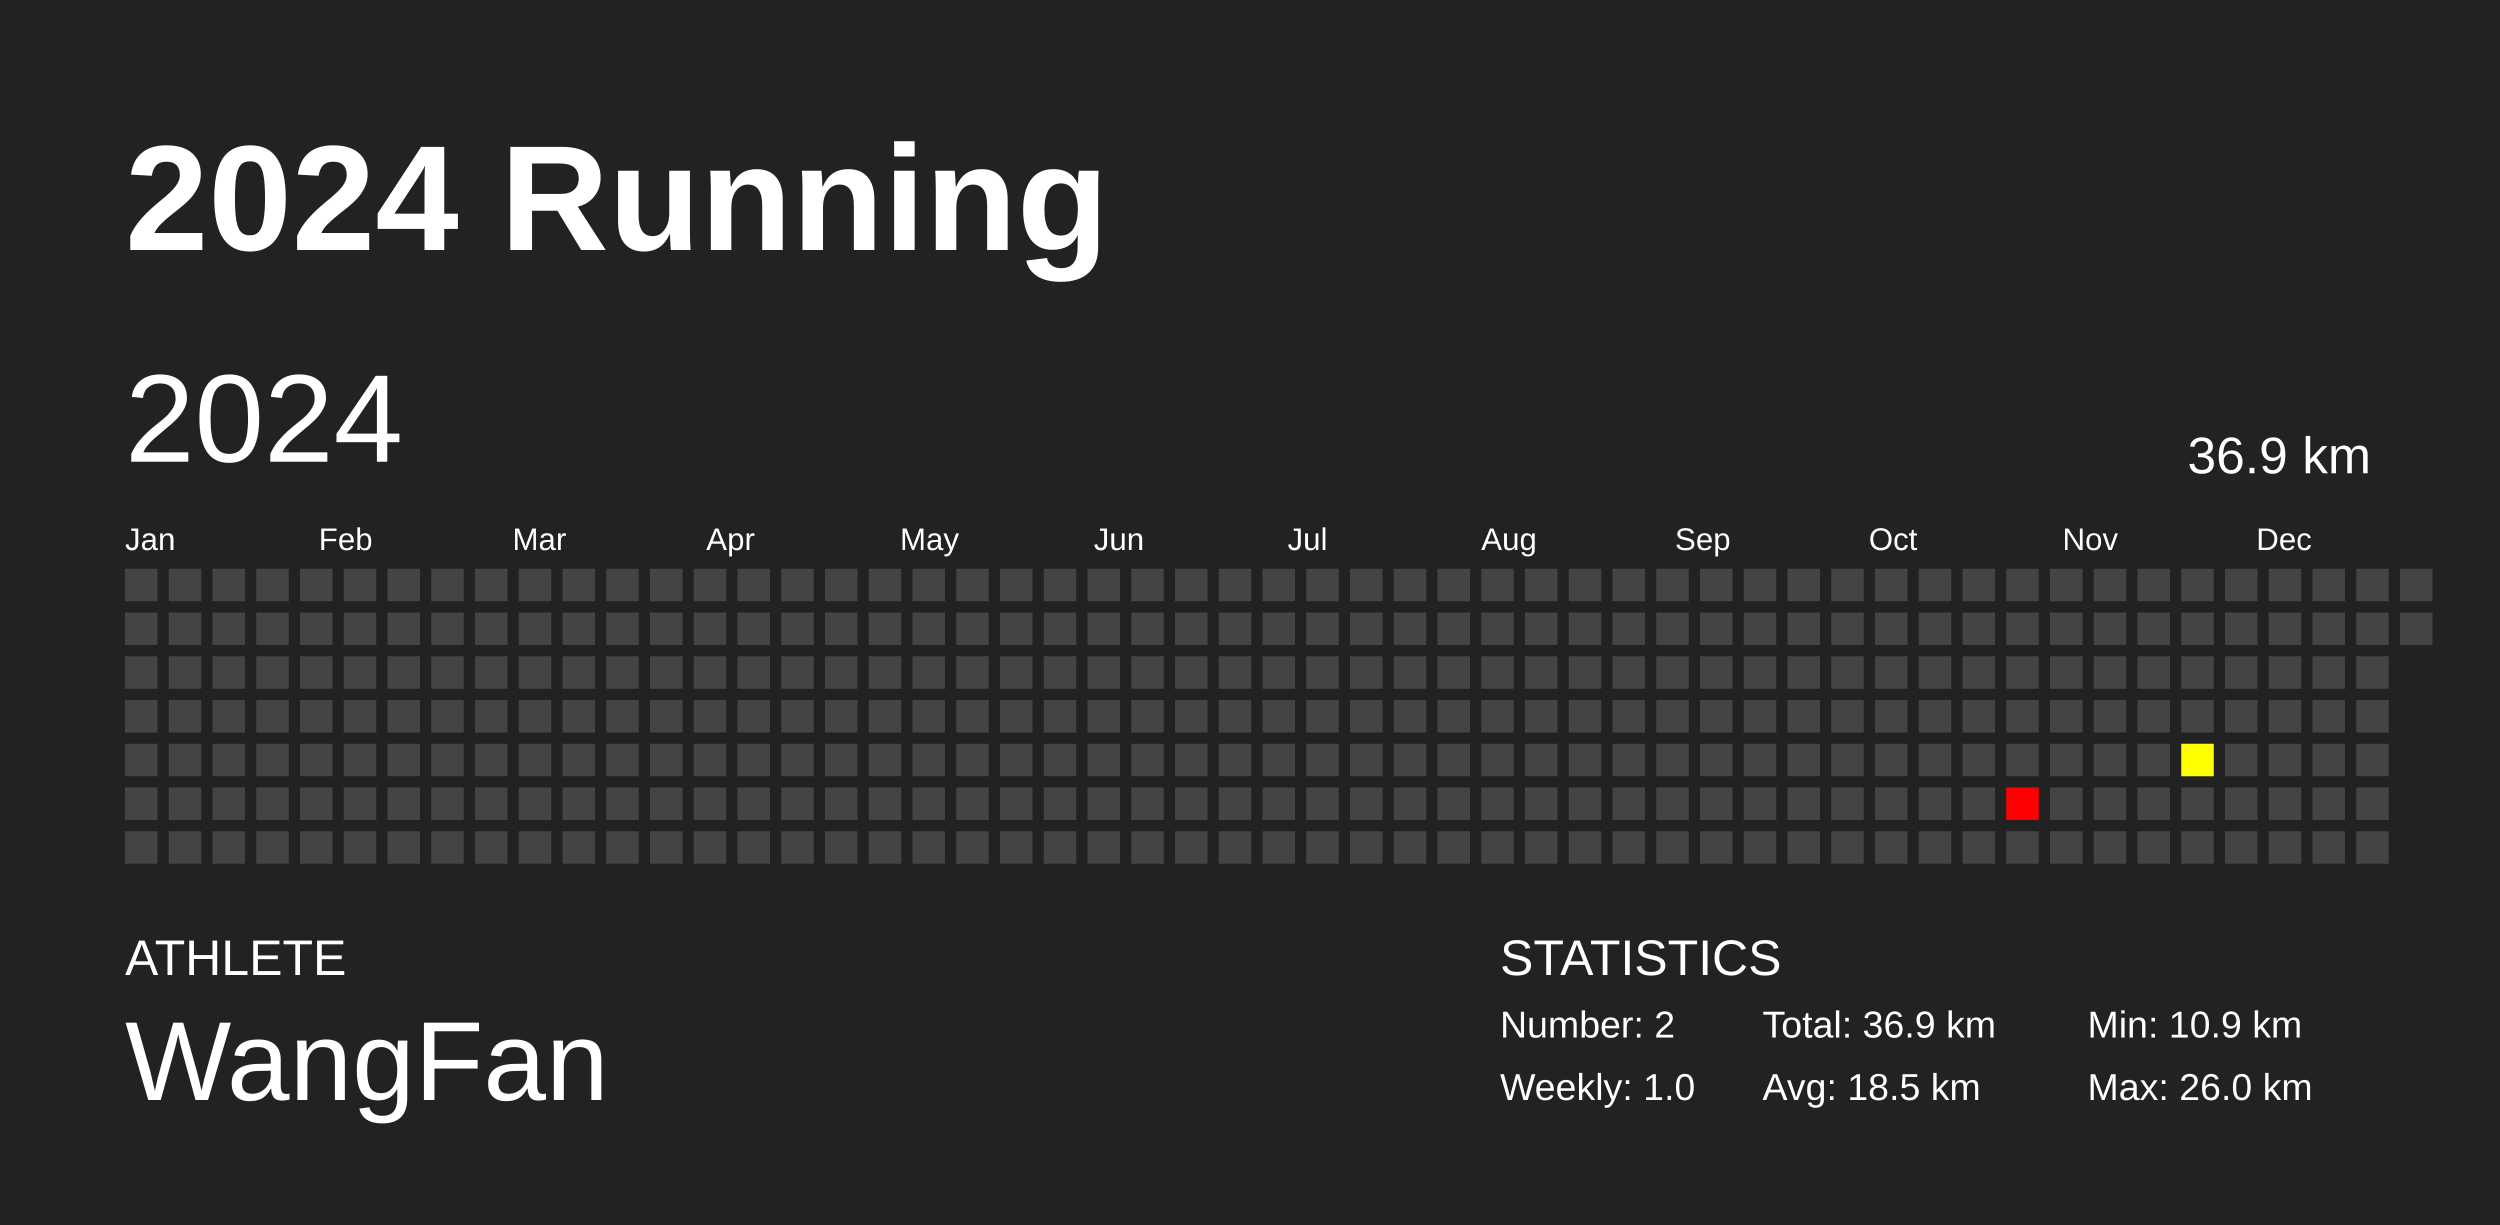
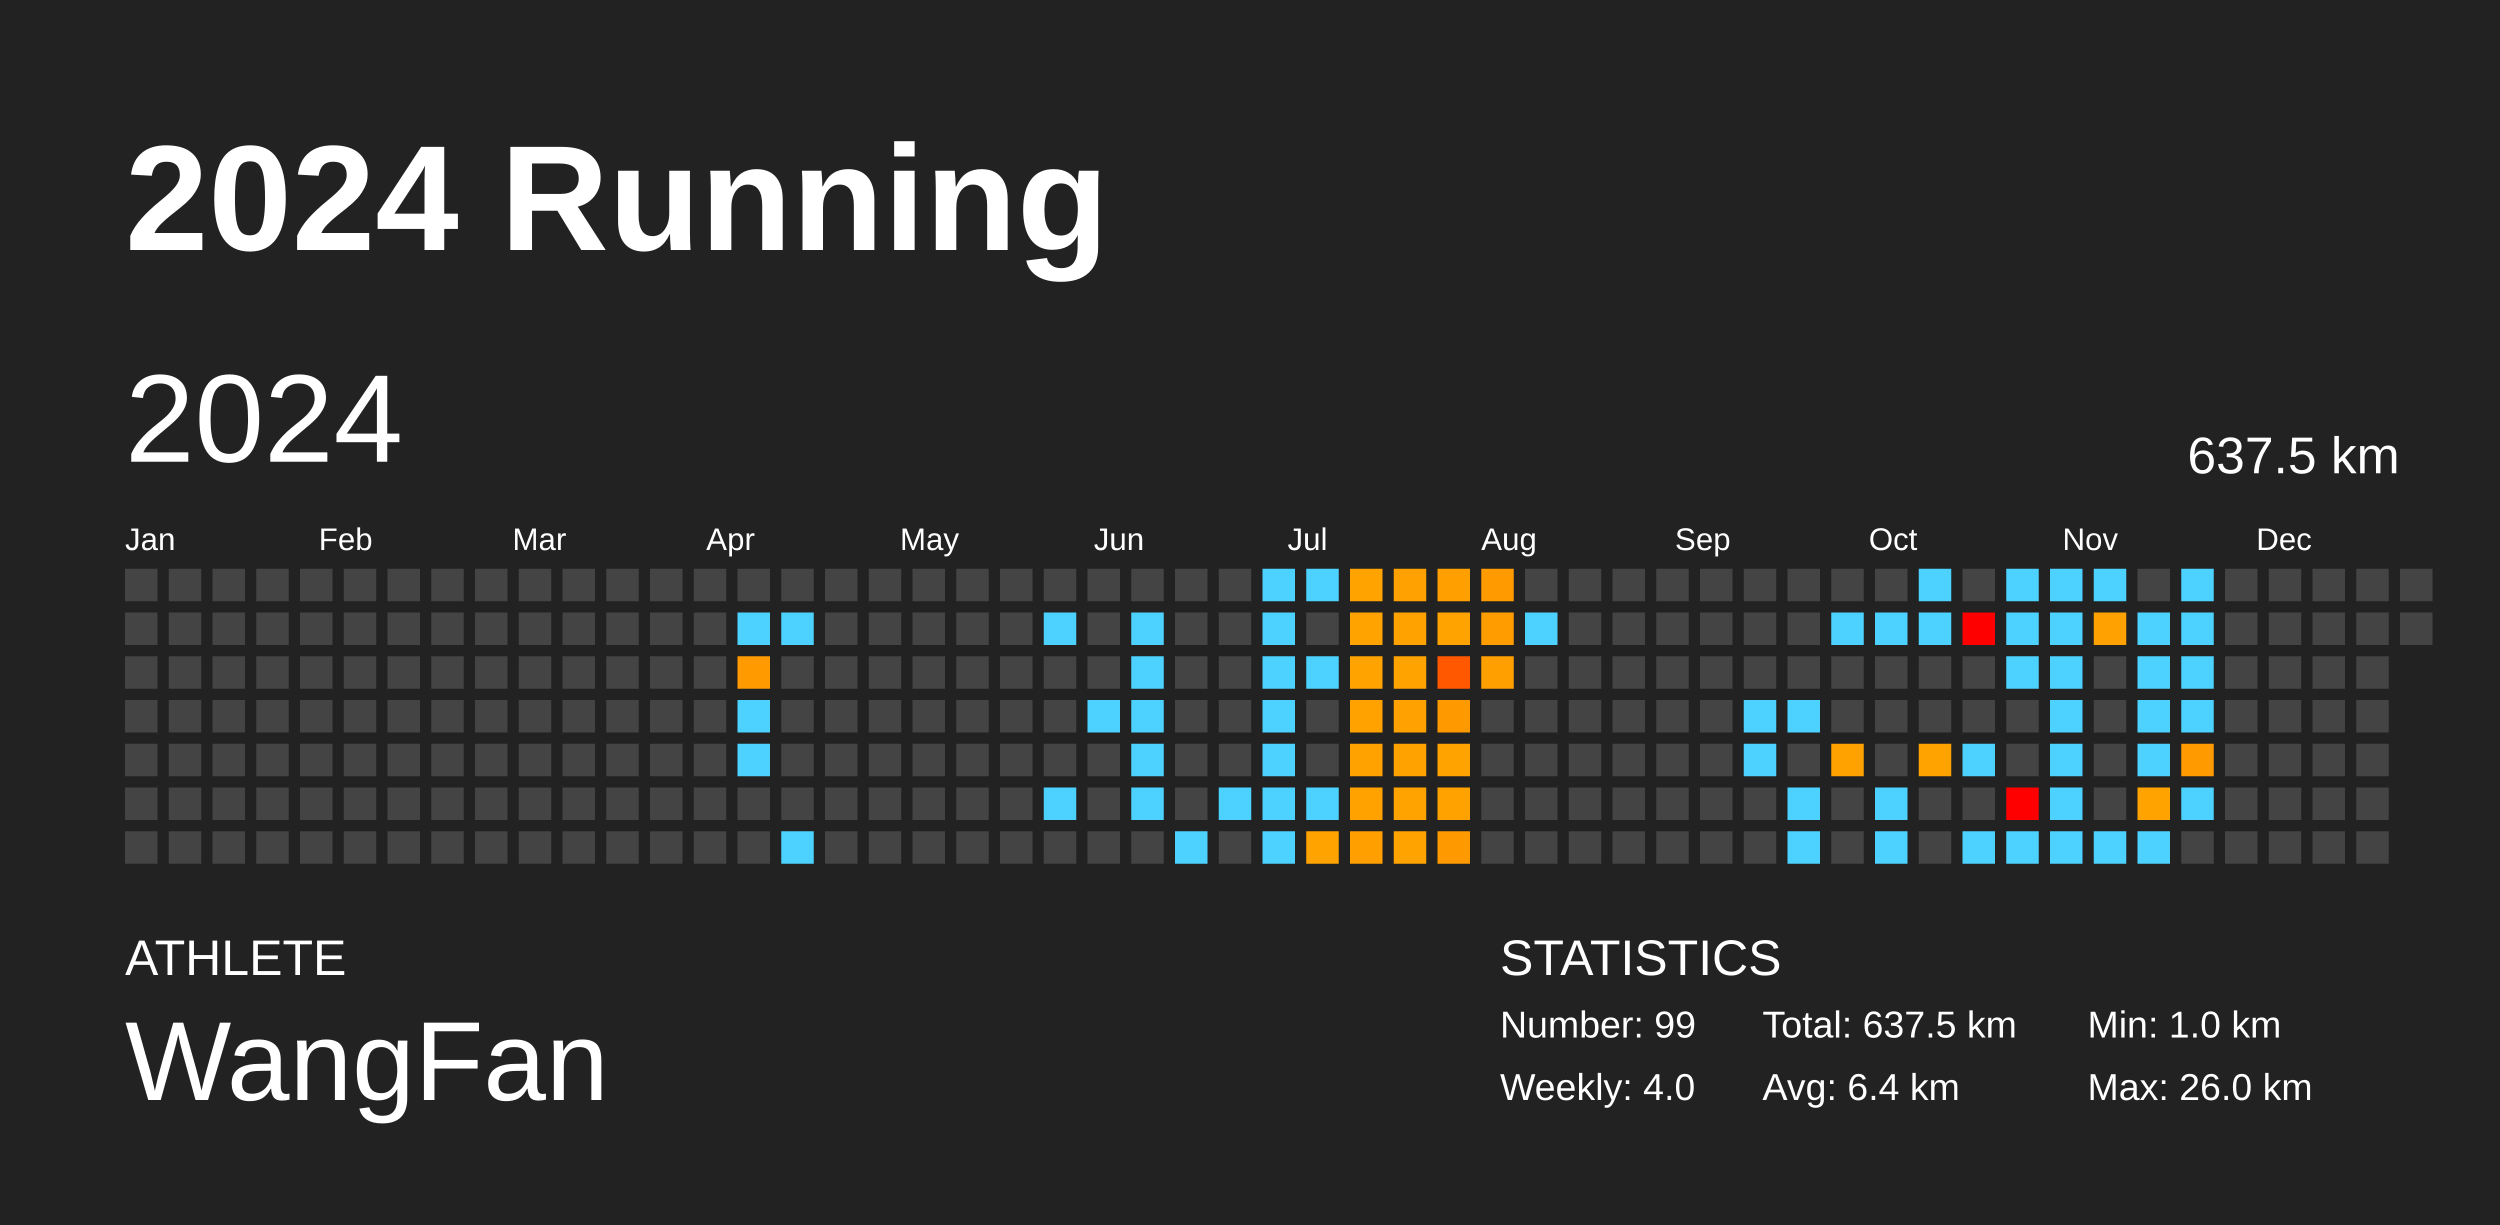
<svg xmlns="http://www.w3.org/2000/svg" baseProfile="full" height="98mm" version="1.1" viewBox="0,0,200,98" width="200mm">
  <defs />
  <rect fill="#222222" height="98" width="200" x="0" y="0" />
  <text fill="#FFFFFF" style="font-size:12px; font-family:Arial; font-weight:bold;" x="10" y="20">2024 Running</text>
  <text fill="#FFFFFF" style="font-size:4px; font-family:Arial" x="10" y="78">ATHLETE</text>
  <text fill="#FFFFFF" style="font-size:9px; font-family:Arial" x="10" y="88">WangFan</text>
  <text fill="#FFFFFF" style="font-size:4px; font-family:Arial" x="120" y="78">STATISTICS</text>
-   <text fill="#FFFFFF" style="font-size:3px; font-family:Arial" x="120" y="83">Number: 2</text>
-   <text fill="#FFFFFF" style="font-size:3px; font-family:Arial" x="120" y="88">Weekly: 1.0</text>
-   <text fill="#FFFFFF" style="font-size:3px; font-family:Arial" x="141" y="83">Total: 36.9 km</text>
-   <text fill="#FFFFFF" style="font-size:3px; font-family:Arial" x="141" y="88">Avg: 18.5 km</text>
-   <text fill="#FFFFFF" style="font-size:3px; font-family:Arial" x="167" y="83">Min: 10.9 km</text>
+   <text fill="#FFFFFF" style="font-size:3px; font-family:Arial" x="120" y="83">Number: 99</text>
+   <text fill="#FFFFFF" style="font-size:3px; font-family:Arial" x="120" y="88">Weekly: 4.0</text>
+   <text fill="#FFFFFF" style="font-size:3px; font-family:Arial" x="141" y="83">Total: 637.5 km</text>
+   <text fill="#FFFFFF" style="font-size:3px; font-family:Arial" x="141" y="88">Avg: 6.4 km</text>
+   <text fill="#FFFFFF" style="font-size:3px; font-family:Arial" x="167" y="83">Min: 1.0 km</text>
  <text fill="#FFFFFF" style="font-size:3px; font-family:Arial" x="167" y="88">Max: 26.0 km</text>
  <text dominant-baseline="hanging" fill="#FFFFFF" style="font-size:10.0px; font-family:Arial;" x="10" y="30">2024</text>
-   <text dominant-baseline="hanging" fill="#FFFFFF" style="font-size:4.125px; font-family:Arial;" x="175" y="35">36.9 km</text>
+   <text dominant-baseline="hanging" fill="#FFFFFF" style="font-size:4.125px; font-family:Arial;" x="175" y="35">637.5 km</text>
  <text fill="#FFFFFF" style="font-size:2.5px; font-family:Arial" x="10.0" y="44">Jan</text>
  <text fill="#FFFFFF" style="font-size:2.5px; font-family:Arial" x="25.5" y="44">Feb</text>
  <text fill="#FFFFFF" style="font-size:2.5px; font-family:Arial" x="41.0" y="44">Mar</text>
  <text fill="#FFFFFF" style="font-size:2.5px; font-family:Arial" x="56.5" y="44">Apr</text>
  <text fill="#FFFFFF" style="font-size:2.5px; font-family:Arial" x="72.0" y="44">May</text>
  <text fill="#FFFFFF" style="font-size:2.5px; font-family:Arial" x="87.5" y="44">Jun</text>
  <text fill="#FFFFFF" style="font-size:2.5px; font-family:Arial" x="103.0" y="44">Jul</text>
  <text fill="#FFFFFF" style="font-size:2.5px; font-family:Arial" x="118.5" y="44">Aug</text>
  <text fill="#FFFFFF" style="font-size:2.5px; font-family:Arial" x="134.0" y="44">Sep</text>
  <text fill="#FFFFFF" style="font-size:2.5px; font-family:Arial" x="149.5" y="44">Oct</text>
  <text fill="#FFFFFF" style="font-size:2.5px; font-family:Arial" x="165.0" y="44">Nov</text>
  <text fill="#FFFFFF" style="font-size:2.5px; font-family:Arial" x="180.5" y="44">Dec</text>
  <rect fill="#444444" height="2.6" width="2.6" x="10.0" y="45.5" />
  <rect fill="#444444" height="2.6" width="2.6" x="10.0" y="49.0" />
  <rect fill="#444444" height="2.6" width="2.6" x="10.0" y="52.5" />
  <rect fill="#444444" height="2.6" width="2.6" x="10.0" y="56.0" />
  <rect fill="#444444" height="2.6" width="2.6" x="10.0" y="59.5" />
  <rect fill="#444444" height="2.6" width="2.6" x="10.0" y="63.0" />
  <rect fill="#444444" height="2.6" width="2.6" x="10.0" y="66.5" />
  <rect fill="#444444" height="2.6" width="2.6" x="13.5" y="45.5" />
  <rect fill="#444444" height="2.6" width="2.6" x="13.5" y="49.0" />
  <rect fill="#444444" height="2.6" width="2.6" x="13.5" y="52.5" />
  <rect fill="#444444" height="2.6" width="2.6" x="13.5" y="56.0" />
  <rect fill="#444444" height="2.6" width="2.6" x="13.5" y="59.5" />
  <rect fill="#444444" height="2.6" width="2.6" x="13.5" y="63.0" />
  <rect fill="#444444" height="2.6" width="2.6" x="13.5" y="66.5" />
  <rect fill="#444444" height="2.6" width="2.6" x="17.0" y="45.5" />
  <rect fill="#444444" height="2.6" width="2.6" x="17.0" y="49.0" />
  <rect fill="#444444" height="2.6" width="2.6" x="17.0" y="52.5" />
  <rect fill="#444444" height="2.6" width="2.6" x="17.0" y="56.0" />
  <rect fill="#444444" height="2.6" width="2.6" x="17.0" y="59.5" />
  <rect fill="#444444" height="2.6" width="2.6" x="17.0" y="63.0" />
  <rect fill="#444444" height="2.6" width="2.6" x="17.0" y="66.5" />
  <rect fill="#444444" height="2.6" width="2.6" x="20.5" y="45.5" />
  <rect fill="#444444" height="2.6" width="2.6" x="20.5" y="49.0" />
  <rect fill="#444444" height="2.6" width="2.6" x="20.5" y="52.5" />
  <rect fill="#444444" height="2.6" width="2.6" x="20.5" y="56.0" />
  <rect fill="#444444" height="2.6" width="2.6" x="20.5" y="59.5" />
  <rect fill="#444444" height="2.6" width="2.6" x="20.5" y="63.0" />
  <rect fill="#444444" height="2.6" width="2.6" x="20.5" y="66.5" />
  <rect fill="#444444" height="2.6" width="2.6" x="24.0" y="45.5" />
  <rect fill="#444444" height="2.6" width="2.6" x="24.0" y="49.0" />
  <rect fill="#444444" height="2.6" width="2.6" x="24.0" y="52.5" />
  <rect fill="#444444" height="2.6" width="2.6" x="24.0" y="56.0" />
  <rect fill="#444444" height="2.6" width="2.6" x="24.0" y="59.5" />
  <rect fill="#444444" height="2.6" width="2.6" x="24.0" y="63.0" />
  <rect fill="#444444" height="2.6" width="2.6" x="24.0" y="66.5" />
  <rect fill="#444444" height="2.6" width="2.6" x="27.5" y="45.5" />
  <rect fill="#444444" height="2.6" width="2.6" x="27.5" y="49.0" />
  <rect fill="#444444" height="2.6" width="2.6" x="27.5" y="52.5" />
  <rect fill="#444444" height="2.6" width="2.6" x="27.5" y="56.0" />
  <rect fill="#444444" height="2.6" width="2.6" x="27.5" y="59.5" />
  <rect fill="#444444" height="2.6" width="2.6" x="27.5" y="63.0" />
  <rect fill="#444444" height="2.6" width="2.6" x="27.5" y="66.5" />
  <rect fill="#444444" height="2.6" width="2.6" x="31.0" y="45.5" />
  <rect fill="#444444" height="2.6" width="2.6" x="31.0" y="49.0" />
  <rect fill="#444444" height="2.6" width="2.6" x="31.0" y="52.5" />
  <rect fill="#444444" height="2.6" width="2.6" x="31.0" y="56.0" />
  <rect fill="#444444" height="2.6" width="2.6" x="31.0" y="59.5" />
  <rect fill="#444444" height="2.6" width="2.6" x="31.0" y="63.0" />
  <rect fill="#444444" height="2.6" width="2.6" x="31.0" y="66.5" />
  <rect fill="#444444" height="2.6" width="2.6" x="34.5" y="45.5" />
  <rect fill="#444444" height="2.6" width="2.6" x="34.5" y="49.0" />
  <rect fill="#444444" height="2.6" width="2.6" x="34.5" y="52.5" />
  <rect fill="#444444" height="2.6" width="2.6" x="34.5" y="56.0" />
  <rect fill="#444444" height="2.6" width="2.6" x="34.5" y="59.5" />
  <rect fill="#444444" height="2.6" width="2.6" x="34.5" y="63.0" />
  <rect fill="#444444" height="2.6" width="2.6" x="34.5" y="66.5" />
  <rect fill="#444444" height="2.6" width="2.6" x="38.0" y="45.5" />
  <rect fill="#444444" height="2.6" width="2.6" x="38.0" y="49.0" />
  <rect fill="#444444" height="2.6" width="2.6" x="38.0" y="52.5" />
  <rect fill="#444444" height="2.6" width="2.6" x="38.0" y="56.0" />
  <rect fill="#444444" height="2.6" width="2.6" x="38.0" y="59.5" />
  <rect fill="#444444" height="2.6" width="2.6" x="38.0" y="63.0" />
  <rect fill="#444444" height="2.6" width="2.6" x="38.0" y="66.5" />
  <rect fill="#444444" height="2.6" width="2.6" x="41.5" y="45.5" />
  <rect fill="#444444" height="2.6" width="2.6" x="41.5" y="49.0" />
  <rect fill="#444444" height="2.6" width="2.6" x="41.5" y="52.5" />
  <rect fill="#444444" height="2.6" width="2.6" x="41.5" y="56.0" />
  <rect fill="#444444" height="2.6" width="2.6" x="41.5" y="59.5" />
  <rect fill="#444444" height="2.6" width="2.6" x="41.5" y="63.0" />
  <rect fill="#444444" height="2.6" width="2.6" x="41.5" y="66.5" />
  <rect fill="#444444" height="2.6" width="2.6" x="45.0" y="45.5" />
  <rect fill="#444444" height="2.6" width="2.6" x="45.0" y="49.0" />
  <rect fill="#444444" height="2.6" width="2.6" x="45.0" y="52.5" />
  <rect fill="#444444" height="2.6" width="2.6" x="45.0" y="56.0" />
  <rect fill="#444444" height="2.6" width="2.6" x="45.0" y="59.5" />
  <rect fill="#444444" height="2.6" width="2.6" x="45.0" y="63.0" />
  <rect fill="#444444" height="2.6" width="2.6" x="45.0" y="66.5" />
  <rect fill="#444444" height="2.6" width="2.6" x="48.5" y="45.5" />
  <rect fill="#444444" height="2.6" width="2.6" x="48.5" y="49.0" />
  <rect fill="#444444" height="2.6" width="2.6" x="48.5" y="52.5" />
  <rect fill="#444444" height="2.6" width="2.6" x="48.5" y="56.0" />
  <rect fill="#444444" height="2.6" width="2.6" x="48.5" y="59.5" />
  <rect fill="#444444" height="2.6" width="2.6" x="48.5" y="63.0" />
  <rect fill="#444444" height="2.6" width="2.6" x="48.5" y="66.5" />
  <rect fill="#444444" height="2.6" width="2.6" x="52.0" y="45.5" />
  <rect fill="#444444" height="2.6" width="2.6" x="52.0" y="49.0" />
  <rect fill="#444444" height="2.6" width="2.6" x="52.0" y="52.5" />
  <rect fill="#444444" height="2.6" width="2.6" x="52.0" y="56.0" />
  <rect fill="#444444" height="2.6" width="2.6" x="52.0" y="59.5" />
  <rect fill="#444444" height="2.6" width="2.6" x="52.0" y="63.0" />
  <rect fill="#444444" height="2.6" width="2.6" x="52.0" y="66.5" />
  <rect fill="#444444" height="2.6" width="2.6" x="55.5" y="45.5" />
  <rect fill="#444444" height="2.6" width="2.6" x="55.5" y="49.0" />
  <rect fill="#444444" height="2.6" width="2.6" x="55.5" y="52.5" />
  <rect fill="#444444" height="2.6" width="2.6" x="55.5" y="56.0" />
  <rect fill="#444444" height="2.6" width="2.6" x="55.5" y="59.5" />
  <rect fill="#444444" height="2.6" width="2.6" x="55.5" y="63.0" />
  <rect fill="#444444" height="2.6" width="2.6" x="55.5" y="66.5" />
  <rect fill="#444444" height="2.6" width="2.6" x="59.0" y="45.5" />
-   <rect fill="#444444" height="2.6" width="2.6" x="59.0" y="49.0" />
-   <rect fill="#444444" height="2.6" width="2.6" x="59.0" y="52.5" />
-   <rect fill="#444444" height="2.6" width="2.6" x="59.0" y="56.0" />
-   <rect fill="#444444" height="2.6" width="2.6" x="59.0" y="59.5" />
+   <rect fill="#4dd2ff" height="2.6" width="2.6" x="59.0" y="49.0" />
+   <rect fill="#ff9a00" height="2.6" width="2.6" x="59.0" y="52.5" />
+   <rect fill="#4dd2ff" height="2.6" width="2.6" x="59.0" y="56.0" />
+   <rect fill="#4dd2ff" height="2.6" width="2.6" x="59.0" y="59.5" />
  <rect fill="#444444" height="2.6" width="2.6" x="59.0" y="63.0" />
  <rect fill="#444444" height="2.6" width="2.6" x="59.0" y="66.5" />
  <rect fill="#444444" height="2.6" width="2.6" x="62.5" y="45.5" />
-   <rect fill="#444444" height="2.6" width="2.6" x="62.5" y="49.0" />
+   <rect fill="#4dd2ff" height="2.6" width="2.6" x="62.5" y="49.0" />
  <rect fill="#444444" height="2.6" width="2.6" x="62.5" y="52.5" />
  <rect fill="#444444" height="2.6" width="2.6" x="62.5" y="56.0" />
  <rect fill="#444444" height="2.6" width="2.6" x="62.5" y="59.5" />
  <rect fill="#444444" height="2.6" width="2.6" x="62.5" y="63.0" />
-   <rect fill="#444444" height="2.6" width="2.6" x="62.5" y="66.5" />
+   <rect fill="#4dd2ff" height="2.6" width="2.6" x="62.5" y="66.5" />
  <rect fill="#444444" height="2.6" width="2.6" x="66.0" y="45.5" />
  <rect fill="#444444" height="2.6" width="2.6" x="66.0" y="49.0" />
  <rect fill="#444444" height="2.6" width="2.6" x="66.0" y="52.5" />
  <rect fill="#444444" height="2.6" width="2.6" x="66.0" y="56.0" />
  <rect fill="#444444" height="2.6" width="2.6" x="66.0" y="59.5" />
  <rect fill="#444444" height="2.6" width="2.6" x="66.0" y="63.0" />
  <rect fill="#444444" height="2.6" width="2.6" x="66.0" y="66.5" />
  <rect fill="#444444" height="2.6" width="2.6" x="69.5" y="45.5" />
  <rect fill="#444444" height="2.6" width="2.6" x="69.5" y="49.0" />
  <rect fill="#444444" height="2.6" width="2.6" x="69.5" y="52.5" />
  <rect fill="#444444" height="2.6" width="2.6" x="69.5" y="56.0" />
  <rect fill="#444444" height="2.6" width="2.6" x="69.5" y="59.5" />
  <rect fill="#444444" height="2.6" width="2.6" x="69.5" y="63.0" />
  <rect fill="#444444" height="2.6" width="2.6" x="69.5" y="66.5" />
  <rect fill="#444444" height="2.6" width="2.6" x="73.0" y="45.5" />
  <rect fill="#444444" height="2.6" width="2.6" x="73.0" y="49.0" />
  <rect fill="#444444" height="2.6" width="2.6" x="73.0" y="52.5" />
  <rect fill="#444444" height="2.6" width="2.6" x="73.0" y="56.0" />
  <rect fill="#444444" height="2.6" width="2.6" x="73.0" y="59.5" />
  <rect fill="#444444" height="2.6" width="2.6" x="73.0" y="63.0" />
  <rect fill="#444444" height="2.6" width="2.6" x="73.0" y="66.5" />
  <rect fill="#444444" height="2.6" width="2.6" x="76.5" y="45.5" />
  <rect fill="#444444" height="2.6" width="2.6" x="76.5" y="49.0" />
  <rect fill="#444444" height="2.6" width="2.6" x="76.5" y="52.5" />
  <rect fill="#444444" height="2.6" width="2.6" x="76.5" y="56.0" />
  <rect fill="#444444" height="2.6" width="2.6" x="76.5" y="59.5" />
  <rect fill="#444444" height="2.6" width="2.6" x="76.5" y="63.0" />
  <rect fill="#444444" height="2.6" width="2.6" x="76.5" y="66.5" />
  <rect fill="#444444" height="2.6" width="2.6" x="80.0" y="45.5" />
  <rect fill="#444444" height="2.6" width="2.6" x="80.0" y="49.0" />
  <rect fill="#444444" height="2.6" width="2.6" x="80.0" y="52.5" />
  <rect fill="#444444" height="2.6" width="2.6" x="80.0" y="56.0" />
  <rect fill="#444444" height="2.6" width="2.6" x="80.0" y="59.5" />
  <rect fill="#444444" height="2.6" width="2.6" x="80.0" y="63.0" />
  <rect fill="#444444" height="2.6" width="2.6" x="80.0" y="66.5" />
  <rect fill="#444444" height="2.6" width="2.6" x="83.5" y="45.5" />
-   <rect fill="#444444" height="2.6" width="2.6" x="83.5" y="49.0" />
+   <rect fill="#4dd2ff" height="2.6" width="2.6" x="83.5" y="49.0" />
  <rect fill="#444444" height="2.6" width="2.6" x="83.5" y="52.5" />
  <rect fill="#444444" height="2.6" width="2.6" x="83.5" y="56.0" />
  <rect fill="#444444" height="2.6" width="2.6" x="83.5" y="59.5" />
-   <rect fill="#444444" height="2.6" width="2.6" x="83.5" y="63.0" />
+   <rect fill="#4dd2ff" height="2.6" width="2.6" x="83.5" y="63.0" />
  <rect fill="#444444" height="2.6" width="2.6" x="83.5" y="66.5" />
  <rect fill="#444444" height="2.6" width="2.6" x="87.0" y="45.5" />
  <rect fill="#444444" height="2.6" width="2.6" x="87.0" y="49.0" />
  <rect fill="#444444" height="2.6" width="2.6" x="87.0" y="52.5" />
-   <rect fill="#444444" height="2.6" width="2.6" x="87.0" y="56.0" />
+   <rect fill="#4dd2ff" height="2.6" width="2.6" x="87.0" y="56.0" />
  <rect fill="#444444" height="2.6" width="2.6" x="87.0" y="59.5" />
  <rect fill="#444444" height="2.6" width="2.6" x="87.0" y="63.0" />
  <rect fill="#444444" height="2.6" width="2.6" x="87.0" y="66.5" />
  <rect fill="#444444" height="2.6" width="2.6" x="90.5" y="45.5" />
-   <rect fill="#444444" height="2.6" width="2.6" x="90.5" y="49.0" />
-   <rect fill="#444444" height="2.6" width="2.6" x="90.5" y="52.5" />
-   <rect fill="#444444" height="2.6" width="2.6" x="90.5" y="56.0" />
-   <rect fill="#444444" height="2.6" width="2.6" x="90.5" y="59.5" />
-   <rect fill="#444444" height="2.6" width="2.6" x="90.5" y="63.0" />
+   <rect fill="#4dd2ff" height="2.6" width="2.6" x="90.5" y="49.0" />
+   <rect fill="#4dd2ff" height="2.6" width="2.6" x="90.5" y="52.5" />
+   <rect fill="#4dd2ff" height="2.6" width="2.6" x="90.5" y="56.0" />
+   <rect fill="#4dd2ff" height="2.6" width="2.6" x="90.5" y="59.5" />
+   <rect fill="#4dd2ff" height="2.6" width="2.6" x="90.5" y="63.0" />
  <rect fill="#444444" height="2.6" width="2.6" x="90.5" y="66.5" />
  <rect fill="#444444" height="2.6" width="2.6" x="94.0" y="45.5" />
  <rect fill="#444444" height="2.6" width="2.6" x="94.0" y="49.0" />
  <rect fill="#444444" height="2.6" width="2.6" x="94.0" y="52.5" />
  <rect fill="#444444" height="2.6" width="2.6" x="94.0" y="56.0" />
  <rect fill="#444444" height="2.6" width="2.6" x="94.0" y="59.5" />
  <rect fill="#444444" height="2.6" width="2.6" x="94.0" y="63.0" />
-   <rect fill="#444444" height="2.6" width="2.6" x="94.0" y="66.5" />
+   <rect fill="#4dd2ff" height="2.6" width="2.6" x="94.0" y="66.5" />
  <rect fill="#444444" height="2.6" width="2.6" x="97.5" y="45.5" />
  <rect fill="#444444" height="2.6" width="2.6" x="97.5" y="49.0" />
  <rect fill="#444444" height="2.6" width="2.6" x="97.5" y="52.5" />
  <rect fill="#444444" height="2.6" width="2.6" x="97.5" y="56.0" />
  <rect fill="#444444" height="2.6" width="2.6" x="97.5" y="59.5" />
-   <rect fill="#444444" height="2.6" width="2.6" x="97.5" y="63.0" />
+   <rect fill="#4dd2ff" height="2.6" width="2.6" x="97.5" y="63.0" />
  <rect fill="#444444" height="2.6" width="2.6" x="97.5" y="66.5" />
-   <rect fill="#444444" height="2.6" width="2.6" x="101.0" y="45.5" />
-   <rect fill="#444444" height="2.6" width="2.6" x="101.0" y="49.0" />
-   <rect fill="#444444" height="2.6" width="2.6" x="101.0" y="52.5" />
-   <rect fill="#444444" height="2.6" width="2.6" x="101.0" y="56.0" />
-   <rect fill="#444444" height="2.6" width="2.6" x="101.0" y="59.5" />
-   <rect fill="#444444" height="2.6" width="2.6" x="101.0" y="63.0" />
-   <rect fill="#444444" height="2.6" width="2.6" x="101.0" y="66.5" />
-   <rect fill="#444444" height="2.6" width="2.6" x="104.5" y="45.5" />
+   <rect fill="#4dd2ff" height="2.6" width="2.6" x="101.0" y="45.5" />
+   <rect fill="#4dd2ff" height="2.6" width="2.6" x="101.0" y="49.0" />
+   <rect fill="#4dd2ff" height="2.6" width="2.6" x="101.0" y="52.5" />
+   <rect fill="#4dd2ff" height="2.6" width="2.6" x="101.0" y="56.0" />
+   <rect fill="#4dd2ff" height="2.6" width="2.6" x="101.0" y="59.5" />
+   <rect fill="#4dd2ff" height="2.6" width="2.6" x="101.0" y="63.0" />
+   <rect fill="#4dd2ff" height="2.6" width="2.6" x="101.0" y="66.5" />
+   <rect fill="#4dd2ff" height="2.6" width="2.6" x="104.5" y="45.5" />
  <rect fill="#444444" height="2.6" width="2.6" x="104.5" y="49.0" />
-   <rect fill="#444444" height="2.6" width="2.6" x="104.5" y="52.5" />
+   <rect fill="#4dd2ff" height="2.6" width="2.6" x="104.5" y="52.5" />
  <rect fill="#444444" height="2.6" width="2.6" x="104.5" y="56.0" />
  <rect fill="#444444" height="2.6" width="2.6" x="104.5" y="59.5" />
-   <rect fill="#444444" height="2.6" width="2.6" x="104.5" y="63.0" />
-   <rect fill="#444444" height="2.6" width="2.6" x="104.5" y="66.5" />
-   <rect fill="#444444" height="2.6" width="2.6" x="108.0" y="45.5" />
-   <rect fill="#444444" height="2.6" width="2.6" x="108.0" y="49.0" />
-   <rect fill="#444444" height="2.6" width="2.6" x="108.0" y="52.5" />
-   <rect fill="#444444" height="2.6" width="2.6" x="108.0" y="56.0" />
-   <rect fill="#444444" height="2.6" width="2.6" x="108.0" y="59.5" />
-   <rect fill="#444444" height="2.6" width="2.6" x="108.0" y="63.0" />
-   <rect fill="#444444" height="2.6" width="2.6" x="108.0" y="66.5" />
-   <rect fill="#444444" height="2.6" width="2.6" x="111.5" y="45.5" />
-   <rect fill="#444444" height="2.6" width="2.6" x="111.5" y="49.0" />
-   <rect fill="#444444" height="2.6" width="2.6" x="111.5" y="52.5" />
-   <rect fill="#444444" height="2.6" width="2.6" x="111.5" y="56.0" />
-   <rect fill="#444444" height="2.6" width="2.6" x="111.5" y="59.5" />
-   <rect fill="#444444" height="2.6" width="2.6" x="111.5" y="63.0" />
-   <rect fill="#444444" height="2.6" width="2.6" x="111.5" y="66.5" />
-   <rect fill="#444444" height="2.6" width="2.6" x="115.0" y="45.5" />
-   <rect fill="#444444" height="2.6" width="2.6" x="115.0" y="49.0" />
-   <rect fill="#444444" height="2.6" width="2.6" x="115.0" y="52.5" />
-   <rect fill="#444444" height="2.6" width="2.6" x="115.0" y="56.0" />
-   <rect fill="#444444" height="2.6" width="2.6" x="115.0" y="59.5" />
-   <rect fill="#444444" height="2.6" width="2.6" x="115.0" y="63.0" />
-   <rect fill="#444444" height="2.6" width="2.6" x="115.0" y="66.5" />
-   <rect fill="#444444" height="2.6" width="2.6" x="118.5" y="45.5" />
-   <rect fill="#444444" height="2.6" width="2.6" x="118.5" y="49.0" />
-   <rect fill="#444444" height="2.6" width="2.6" x="118.5" y="52.5" />
+   <rect fill="#4dd2ff" height="2.6" width="2.6" x="104.5" y="63.0" />
+   <rect fill="#ffa300" height="2.6" width="2.6" x="104.5" y="66.5" />
+   <rect fill="#ffa300" height="2.6" width="2.6" x="108.0" y="45.5" />
+   <rect fill="#ffa300" height="2.6" width="2.6" x="108.0" y="49.0" />
+   <rect fill="#ffa300" height="2.6" width="2.6" x="108.0" y="52.5" />
+   <rect fill="#ffa200" height="2.6" width="2.6" x="108.0" y="56.0" />
+   <rect fill="#ffa200" height="2.6" width="2.6" x="108.0" y="59.5" />
+   <rect fill="#ffa200" height="2.6" width="2.6" x="108.0" y="63.0" />
+   <rect fill="#ffa000" height="2.6" width="2.6" x="108.0" y="66.5" />
+   <rect fill="#ffa100" height="2.6" width="2.6" x="111.5" y="45.5" />
+   <rect fill="#ffa200" height="2.6" width="2.6" x="111.5" y="49.0" />
+   <rect fill="#ffa300" height="2.6" width="2.6" x="111.5" y="52.5" />
+   <rect fill="#ffa100" height="2.6" width="2.6" x="111.5" y="56.0" />
+   <rect fill="#ffa200" height="2.6" width="2.6" x="111.5" y="59.5" />
+   <rect fill="#ffa300" height="2.6" width="2.6" x="111.5" y="63.0" />
+   <rect fill="#ffa300" height="2.6" width="2.6" x="111.5" y="66.5" />
+   <rect fill="#ffa000" height="2.6" width="2.6" x="115.0" y="45.5" />
+   <rect fill="#ffa300" height="2.6" width="2.6" x="115.0" y="49.0" />
+   <rect fill="#ff5800" height="2.6" width="2.6" x="115.0" y="52.5" />
+   <rect fill="#ff9900" height="2.6" width="2.6" x="115.0" y="56.0" />
+   <rect fill="#ffa300" height="2.6" width="2.6" x="115.0" y="59.5" />
+   <rect fill="#ffa200" height="2.6" width="2.6" x="115.0" y="63.0" />
+   <rect fill="#ff9900" height="2.6" width="2.6" x="115.0" y="66.5" />
+   <rect fill="#ff9a00" height="2.6" width="2.6" x="118.5" y="45.5" />
+   <rect fill="#ff9d00" height="2.6" width="2.6" x="118.5" y="49.0" />
+   <rect fill="#ff9f00" height="2.6" width="2.6" x="118.5" y="52.5" />
  <rect fill="#444444" height="2.6" width="2.6" x="118.5" y="56.0" />
  <rect fill="#444444" height="2.6" width="2.6" x="118.5" y="59.5" />
  <rect fill="#444444" height="2.6" width="2.6" x="118.5" y="63.0" />
  <rect fill="#444444" height="2.6" width="2.6" x="118.5" y="66.5" />
  <rect fill="#444444" height="2.6" width="2.6" x="122.0" y="45.5" />
-   <rect fill="#444444" height="2.6" width="2.6" x="122.0" y="49.0" />
+   <rect fill="#4dd2ff" height="2.6" width="2.6" x="122.0" y="49.0" />
  <rect fill="#444444" height="2.6" width="2.6" x="122.0" y="52.5" />
  <rect fill="#444444" height="2.6" width="2.6" x="122.0" y="56.0" />
  <rect fill="#444444" height="2.6" width="2.6" x="122.0" y="59.5" />
  <rect fill="#444444" height="2.6" width="2.6" x="122.0" y="63.0" />
  <rect fill="#444444" height="2.6" width="2.6" x="122.0" y="66.5" />
  <rect fill="#444444" height="2.6" width="2.6" x="125.5" y="45.5" />
  <rect fill="#444444" height="2.6" width="2.6" x="125.5" y="49.0" />
  <rect fill="#444444" height="2.6" width="2.6" x="125.5" y="52.5" />
  <rect fill="#444444" height="2.6" width="2.6" x="125.5" y="56.0" />
  <rect fill="#444444" height="2.6" width="2.6" x="125.5" y="59.5" />
  <rect fill="#444444" height="2.6" width="2.6" x="125.5" y="63.0" />
  <rect fill="#444444" height="2.6" width="2.6" x="125.5" y="66.5" />
  <rect fill="#444444" height="2.6" width="2.6" x="129.0" y="45.5" />
  <rect fill="#444444" height="2.6" width="2.6" x="129.0" y="49.0" />
  <rect fill="#444444" height="2.6" width="2.6" x="129.0" y="52.5" />
  <rect fill="#444444" height="2.6" width="2.6" x="129.0" y="56.0" />
  <rect fill="#444444" height="2.6" width="2.6" x="129.0" y="59.5" />
  <rect fill="#444444" height="2.6" width="2.6" x="129.0" y="63.0" />
  <rect fill="#444444" height="2.6" width="2.6" x="129.0" y="66.5" />
  <rect fill="#444444" height="2.6" width="2.6" x="132.5" y="45.5" />
  <rect fill="#444444" height="2.6" width="2.6" x="132.5" y="49.0" />
  <rect fill="#444444" height="2.6" width="2.6" x="132.5" y="52.5" />
  <rect fill="#444444" height="2.6" width="2.6" x="132.5" y="56.0" />
  <rect fill="#444444" height="2.6" width="2.6" x="132.5" y="59.5" />
  <rect fill="#444444" height="2.6" width="2.6" x="132.5" y="63.0" />
  <rect fill="#444444" height="2.6" width="2.6" x="132.5" y="66.5" />
  <rect fill="#444444" height="2.6" width="2.6" x="136.0" y="45.5" />
  <rect fill="#444444" height="2.6" width="2.6" x="136.0" y="49.0" />
  <rect fill="#444444" height="2.6" width="2.6" x="136.0" y="52.5" />
  <rect fill="#444444" height="2.6" width="2.6" x="136.0" y="56.0" />
  <rect fill="#444444" height="2.6" width="2.6" x="136.0" y="59.5" />
  <rect fill="#444444" height="2.6" width="2.6" x="136.0" y="63.0" />
  <rect fill="#444444" height="2.6" width="2.6" x="136.0" y="66.5" />
  <rect fill="#444444" height="2.6" width="2.6" x="139.5" y="45.5" />
  <rect fill="#444444" height="2.6" width="2.6" x="139.5" y="49.0" />
  <rect fill="#444444" height="2.6" width="2.6" x="139.5" y="52.5" />
-   <rect fill="#444444" height="2.6" width="2.6" x="139.5" y="56.0" />
-   <rect fill="#444444" height="2.6" width="2.6" x="139.5" y="59.5" />
+   <rect fill="#4dd2ff" height="2.6" width="2.6" x="139.5" y="56.0" />
+   <rect fill="#4dd2ff" height="2.6" width="2.6" x="139.5" y="59.5" />
  <rect fill="#444444" height="2.6" width="2.6" x="139.5" y="63.0" />
  <rect fill="#444444" height="2.6" width="2.6" x="139.5" y="66.5" />
  <rect fill="#444444" height="2.6" width="2.6" x="143.0" y="45.5" />
  <rect fill="#444444" height="2.6" width="2.6" x="143.0" y="49.0" />
  <rect fill="#444444" height="2.6" width="2.6" x="143.0" y="52.5" />
-   <rect fill="#444444" height="2.6" width="2.6" x="143.0" y="56.0" />
+   <rect fill="#4dd2ff" height="2.6" width="2.6" x="143.0" y="56.0" />
  <rect fill="#444444" height="2.6" width="2.6" x="143.0" y="59.5" />
-   <rect fill="#444444" height="2.6" width="2.6" x="143.0" y="63.0" />
-   <rect fill="#444444" height="2.6" width="2.6" x="143.0" y="66.5" />
+   <rect fill="#4dd2ff" height="2.6" width="2.6" x="143.0" y="63.0" />
+   <rect fill="#4dd2ff" height="2.6" width="2.6" x="143.0" y="66.5" />
  <rect fill="#444444" height="2.6" width="2.6" x="146.5" y="45.5" />
-   <rect fill="#444444" height="2.6" width="2.6" x="146.5" y="49.0" />
+   <rect fill="#4dd2ff" height="2.6" width="2.6" x="146.5" y="49.0" />
  <rect fill="#444444" height="2.6" width="2.6" x="146.5" y="52.5" />
  <rect fill="#444444" height="2.6" width="2.6" x="146.5" y="56.0" />
-   <rect fill="#444444" height="2.6" width="2.6" x="146.5" y="59.5" />
+   <rect fill="#ffa200" height="2.6" width="2.6" x="146.5" y="59.5" />
  <rect fill="#444444" height="2.6" width="2.6" x="146.5" y="63.0" />
  <rect fill="#444444" height="2.6" width="2.6" x="146.5" y="66.5" />
  <rect fill="#444444" height="2.6" width="2.6" x="150.0" y="45.5" />
-   <rect fill="#444444" height="2.6" width="2.6" x="150.0" y="49.0" />
+   <rect fill="#4dd2ff" height="2.6" width="2.6" x="150.0" y="49.0" />
  <rect fill="#444444" height="2.6" width="2.6" x="150.0" y="52.5" />
  <rect fill="#444444" height="2.6" width="2.6" x="150.0" y="56.0" />
  <rect fill="#444444" height="2.6" width="2.6" x="150.0" y="59.5" />
-   <rect fill="#444444" height="2.6" width="2.6" x="150.0" y="63.0" />
-   <rect fill="#444444" height="2.6" width="2.6" x="150.0" y="66.5" />
-   <rect fill="#444444" height="2.6" width="2.6" x="153.5" y="45.5" />
-   <rect fill="#444444" height="2.6" width="2.6" x="153.5" y="49.0" />
+   <rect fill="#4dd2ff" height="2.6" width="2.6" x="150.0" y="63.0" />
+   <rect fill="#4dd2ff" height="2.6" width="2.6" x="150.0" y="66.5" />
+   <rect fill="#4dd2ff" height="2.6" width="2.6" x="153.5" y="45.5" />
+   <rect fill="#4dd2ff" height="2.6" width="2.6" x="153.5" y="49.0" />
  <rect fill="#444444" height="2.6" width="2.6" x="153.5" y="52.5" />
  <rect fill="#444444" height="2.6" width="2.6" x="153.5" y="56.0" />
-   <rect fill="#444444" height="2.6" width="2.6" x="153.5" y="59.5" />
+   <rect fill="#ffa300" height="2.6" width="2.6" x="153.5" y="59.5" />
  <rect fill="#444444" height="2.6" width="2.6" x="153.5" y="63.0" />
  <rect fill="#444444" height="2.6" width="2.6" x="153.5" y="66.5" />
  <rect fill="#444444" height="2.6" width="2.6" x="157.0" y="45.5" />
-   <rect fill="#444444" height="2.6" width="2.6" x="157.0" y="49.0" />
+   <rect fill="red" height="2.6" width="2.6" x="157.0" y="49.0" />
  <rect fill="#444444" height="2.6" width="2.6" x="157.0" y="52.5" />
  <rect fill="#444444" height="2.6" width="2.6" x="157.0" y="56.0" />
-   <rect fill="#444444" height="2.6" width="2.6" x="157.0" y="59.5" />
+   <rect fill="#4dd2ff" height="2.6" width="2.6" x="157.0" y="59.5" />
  <rect fill="#444444" height="2.6" width="2.6" x="157.0" y="63.0" />
-   <rect fill="#444444" height="2.6" width="2.6" x="157.0" y="66.5" />
-   <rect fill="#444444" height="2.6" width="2.6" x="160.5" y="45.5" />
-   <rect fill="#444444" height="2.6" width="2.6" x="160.5" y="49.0" />
-   <rect fill="#444444" height="2.6" width="2.6" x="160.5" y="52.5" />
+   <rect fill="#4dd2ff" height="2.6" width="2.6" x="157.0" y="66.5" />
+   <rect fill="#4dd2ff" height="2.6" width="2.6" x="160.5" y="45.5" />
+   <rect fill="#4dd2ff" height="2.6" width="2.6" x="160.5" y="49.0" />
+   <rect fill="#4dd2ff" height="2.6" width="2.6" x="160.5" y="52.5" />
  <rect fill="#444444" height="2.6" width="2.6" x="160.5" y="56.0" />
  <rect fill="#444444" height="2.6" width="2.6" x="160.5" y="59.5" />
  <rect fill="red" height="2.6" width="2.6" x="160.5" y="63.0" />
-   <rect fill="#444444" height="2.6" width="2.6" x="160.5" y="66.5" />
-   <rect fill="#444444" height="2.6" width="2.6" x="164.0" y="45.5" />
-   <rect fill="#444444" height="2.6" width="2.6" x="164.0" y="49.0" />
-   <rect fill="#444444" height="2.6" width="2.6" x="164.0" y="52.5" />
-   <rect fill="#444444" height="2.6" width="2.6" x="164.0" y="56.0" />
-   <rect fill="#444444" height="2.6" width="2.6" x="164.0" y="59.5" />
-   <rect fill="#444444" height="2.6" width="2.6" x="164.0" y="63.0" />
-   <rect fill="#444444" height="2.6" width="2.6" x="164.0" y="66.5" />
-   <rect fill="#444444" height="2.6" width="2.6" x="167.5" y="45.5" />
-   <rect fill="#444444" height="2.6" width="2.6" x="167.5" y="49.0" />
+   <rect fill="#4dd2ff" height="2.6" width="2.6" x="160.5" y="66.5" />
+   <rect fill="#4dd2ff" height="2.6" width="2.6" x="164.0" y="45.5" />
+   <rect fill="#4dd2ff" height="2.6" width="2.6" x="164.0" y="49.0" />
+   <rect fill="#4dd2ff" height="2.6" width="2.6" x="164.0" y="52.5" />
+   <rect fill="#4dd2ff" height="2.6" width="2.6" x="164.0" y="56.0" />
+   <rect fill="#4dd2ff" height="2.6" width="2.6" x="164.0" y="59.5" />
+   <rect fill="#4dd2ff" height="2.6" width="2.6" x="164.0" y="63.0" />
+   <rect fill="#4dd2ff" height="2.6" width="2.6" x="164.0" y="66.5" />
+   <rect fill="#4dd2ff" height="2.6" width="2.6" x="167.5" y="45.5" />
+   <rect fill="#ffa100" height="2.6" width="2.6" x="167.5" y="49.0" />
  <rect fill="#444444" height="2.6" width="2.6" x="167.5" y="52.5" />
  <rect fill="#444444" height="2.6" width="2.6" x="167.5" y="56.0" />
  <rect fill="#444444" height="2.6" width="2.6" x="167.5" y="59.5" />
  <rect fill="#444444" height="2.6" width="2.6" x="167.5" y="63.0" />
-   <rect fill="#444444" height="2.6" width="2.6" x="167.5" y="66.5" />
+   <rect fill="#4dd2ff" height="2.6" width="2.6" x="167.5" y="66.5" />
  <rect fill="#444444" height="2.6" width="2.6" x="171.0" y="45.5" />
-   <rect fill="#444444" height="2.6" width="2.6" x="171.0" y="49.0" />
-   <rect fill="#444444" height="2.6" width="2.6" x="171.0" y="52.5" />
-   <rect fill="#444444" height="2.6" width="2.6" x="171.0" y="56.0" />
-   <rect fill="#444444" height="2.6" width="2.6" x="171.0" y="59.5" />
-   <rect fill="#444444" height="2.6" width="2.6" x="171.0" y="63.0" />
-   <rect fill="#444444" height="2.6" width="2.6" x="171.0" y="66.5" />
-   <rect fill="#444444" height="2.6" width="2.6" x="174.5" y="45.5" />
-   <rect fill="#444444" height="2.6" width="2.6" x="174.5" y="49.0" />
-   <rect fill="#444444" height="2.6" width="2.6" x="174.5" y="52.5" />
-   <rect fill="#444444" height="2.6" width="2.6" x="174.5" y="56.0" />
-   <rect fill="#ffff00" height="2.6" width="2.6" x="174.5" y="59.5" />
-   <rect fill="#444444" height="2.6" width="2.6" x="174.5" y="63.0" />
+   <rect fill="#4dd2ff" height="2.6" width="2.6" x="171.0" y="49.0" />
+   <rect fill="#4dd2ff" height="2.6" width="2.6" x="171.0" y="52.5" />
+   <rect fill="#4dd2ff" height="2.6" width="2.6" x="171.0" y="56.0" />
+   <rect fill="#4dd2ff" height="2.6" width="2.6" x="171.0" y="59.5" />
+   <rect fill="#ffa300" height="2.6" width="2.6" x="171.0" y="63.0" />
+   <rect fill="#4dd2ff" height="2.6" width="2.6" x="171.0" y="66.5" />
+   <rect fill="#4dd2ff" height="2.6" width="2.6" x="174.5" y="45.5" />
+   <rect fill="#4dd2ff" height="2.6" width="2.6" x="174.5" y="49.0" />
+   <rect fill="#4dd2ff" height="2.6" width="2.6" x="174.5" y="52.5" />
+   <rect fill="#4dd2ff" height="2.6" width="2.6" x="174.5" y="56.0" />
+   <rect fill="#ff9a00" height="2.6" width="2.6" x="174.5" y="59.5" />
+   <rect fill="#4dd2ff" height="2.6" width="2.6" x="174.5" y="63.0" />
  <rect fill="#444444" height="2.6" width="2.6" x="174.5" y="66.5" />
  <rect fill="#444444" height="2.6" width="2.6" x="178.0" y="45.5" />
  <rect fill="#444444" height="2.6" width="2.6" x="178.0" y="49.0" />
  <rect fill="#444444" height="2.6" width="2.6" x="178.0" y="52.5" />
  <rect fill="#444444" height="2.6" width="2.6" x="178.0" y="56.0" />
  <rect fill="#444444" height="2.6" width="2.6" x="178.0" y="59.5" />
  <rect fill="#444444" height="2.6" width="2.6" x="178.0" y="63.0" />
  <rect fill="#444444" height="2.6" width="2.6" x="178.0" y="66.5" />
  <rect fill="#444444" height="2.6" width="2.6" x="181.5" y="45.5" />
  <rect fill="#444444" height="2.6" width="2.6" x="181.5" y="49.0" />
  <rect fill="#444444" height="2.6" width="2.6" x="181.5" y="52.5" />
  <rect fill="#444444" height="2.6" width="2.6" x="181.5" y="56.0" />
  <rect fill="#444444" height="2.6" width="2.6" x="181.5" y="59.5" />
  <rect fill="#444444" height="2.6" width="2.6" x="181.5" y="63.0" />
  <rect fill="#444444" height="2.6" width="2.6" x="181.5" y="66.5" />
  <rect fill="#444444" height="2.6" width="2.6" x="185.0" y="45.5" />
  <rect fill="#444444" height="2.6" width="2.6" x="185.0" y="49.0" />
  <rect fill="#444444" height="2.6" width="2.6" x="185.0" y="52.5" />
  <rect fill="#444444" height="2.6" width="2.6" x="185.0" y="56.0" />
  <rect fill="#444444" height="2.6" width="2.6" x="185.0" y="59.5" />
  <rect fill="#444444" height="2.6" width="2.6" x="185.0" y="63.0" />
  <rect fill="#444444" height="2.6" width="2.6" x="185.0" y="66.5" />
  <rect fill="#444444" height="2.6" width="2.6" x="188.5" y="45.5" />
  <rect fill="#444444" height="2.6" width="2.6" x="188.5" y="49.0" />
  <rect fill="#444444" height="2.6" width="2.6" x="188.5" y="52.5" />
  <rect fill="#444444" height="2.6" width="2.6" x="188.5" y="56.0" />
  <rect fill="#444444" height="2.6" width="2.6" x="188.5" y="59.5" />
  <rect fill="#444444" height="2.6" width="2.6" x="188.5" y="63.0" />
  <rect fill="#444444" height="2.6" width="2.6" x="188.5" y="66.5" />
  <rect fill="#444444" height="2.6" width="2.6" x="192.0" y="45.5" />
  <rect fill="#444444" height="2.6" width="2.6" x="192.0" y="49.0" />
</svg>
